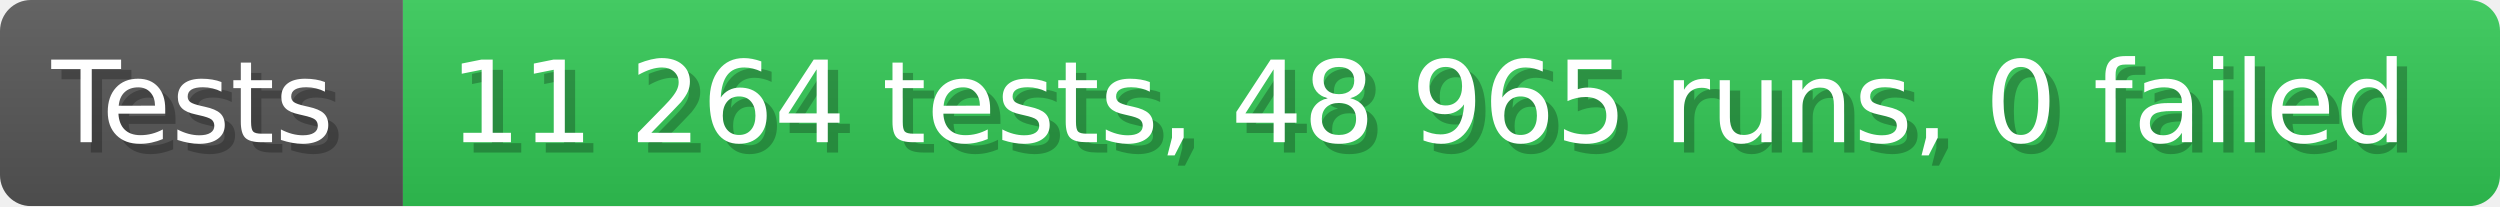
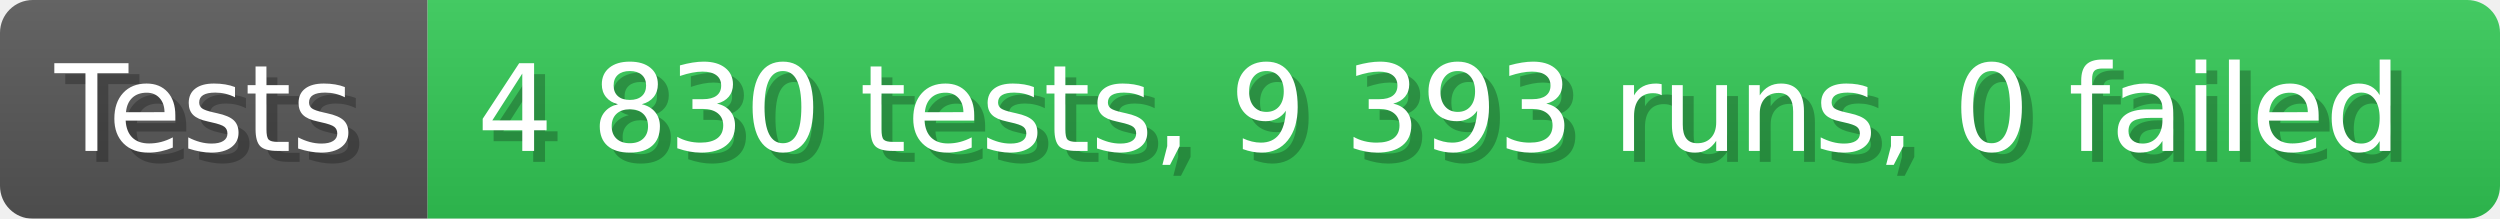
- <svg xmlns="http://www.w3.org/2000/svg" width="242.6" height="20" viewBox="0 0 2426 200" role="img" aria-label="Tests: 11 264 tests, 48 965 runs, 0 failed">
+ <svg xmlns="http://www.w3.org/2000/svg" width="228.6" height="20" viewBox="0 0 2286 200" role="img" aria-label="Tests: 4 830 tests, 9 393 runs, 0 failed">
  <linearGradient id="a" x2="0" y2="100%">
    <stop offset="0" stop-opacity=".1" stop-color="#EEE" />
    <stop offset="1" stop-opacity=".1" />
  </linearGradient>
  <mask id="m">
-     <rect width="2426" height="200" rx="30" fill="#FFF" />
+     <rect width="2286" height="200" rx="30" fill="#FFF" />
  </mask>
  <g mask="url(#m)">
    <rect width="391" height="200" fill="#555" />
-     <rect width="2035" height="200" fill="#31c653" x="391" />
-     <rect width="2426" height="200" fill="url(#a)" />
+     <rect width="1895" height="200" fill="#31c653" x="391" />
+     <rect width="2286" height="200" fill="url(#a)" />
  </g>
  <g aria-hidden="true" fill="#fff" text-anchor="start" font-family="Verdana,DejaVu Sans,sans-serif" font-size="110">
    <text x="60" y="148" textLength="291" fill="#000" opacity="0.25">Tests</text>
    <text x="50" y="138" textLength="291">Tests</text>
-     <text x="446" y="148" textLength="1935" fill="#000" opacity="0.25">11 264 tests, 48 965 runs, 0 failed</text>
-     <text x="436" y="138" textLength="1935">11 264 tests, 48 965 runs, 0 failed</text>
+     <text x="446" y="148" textLength="1795" fill="#000" opacity="0.25">4 830 tests, 9 393 runs, 0 failed</text>
+     <text x="436" y="138" textLength="1795">4 830 tests, 9 393 runs, 0 failed</text>
  </g>
</svg>
